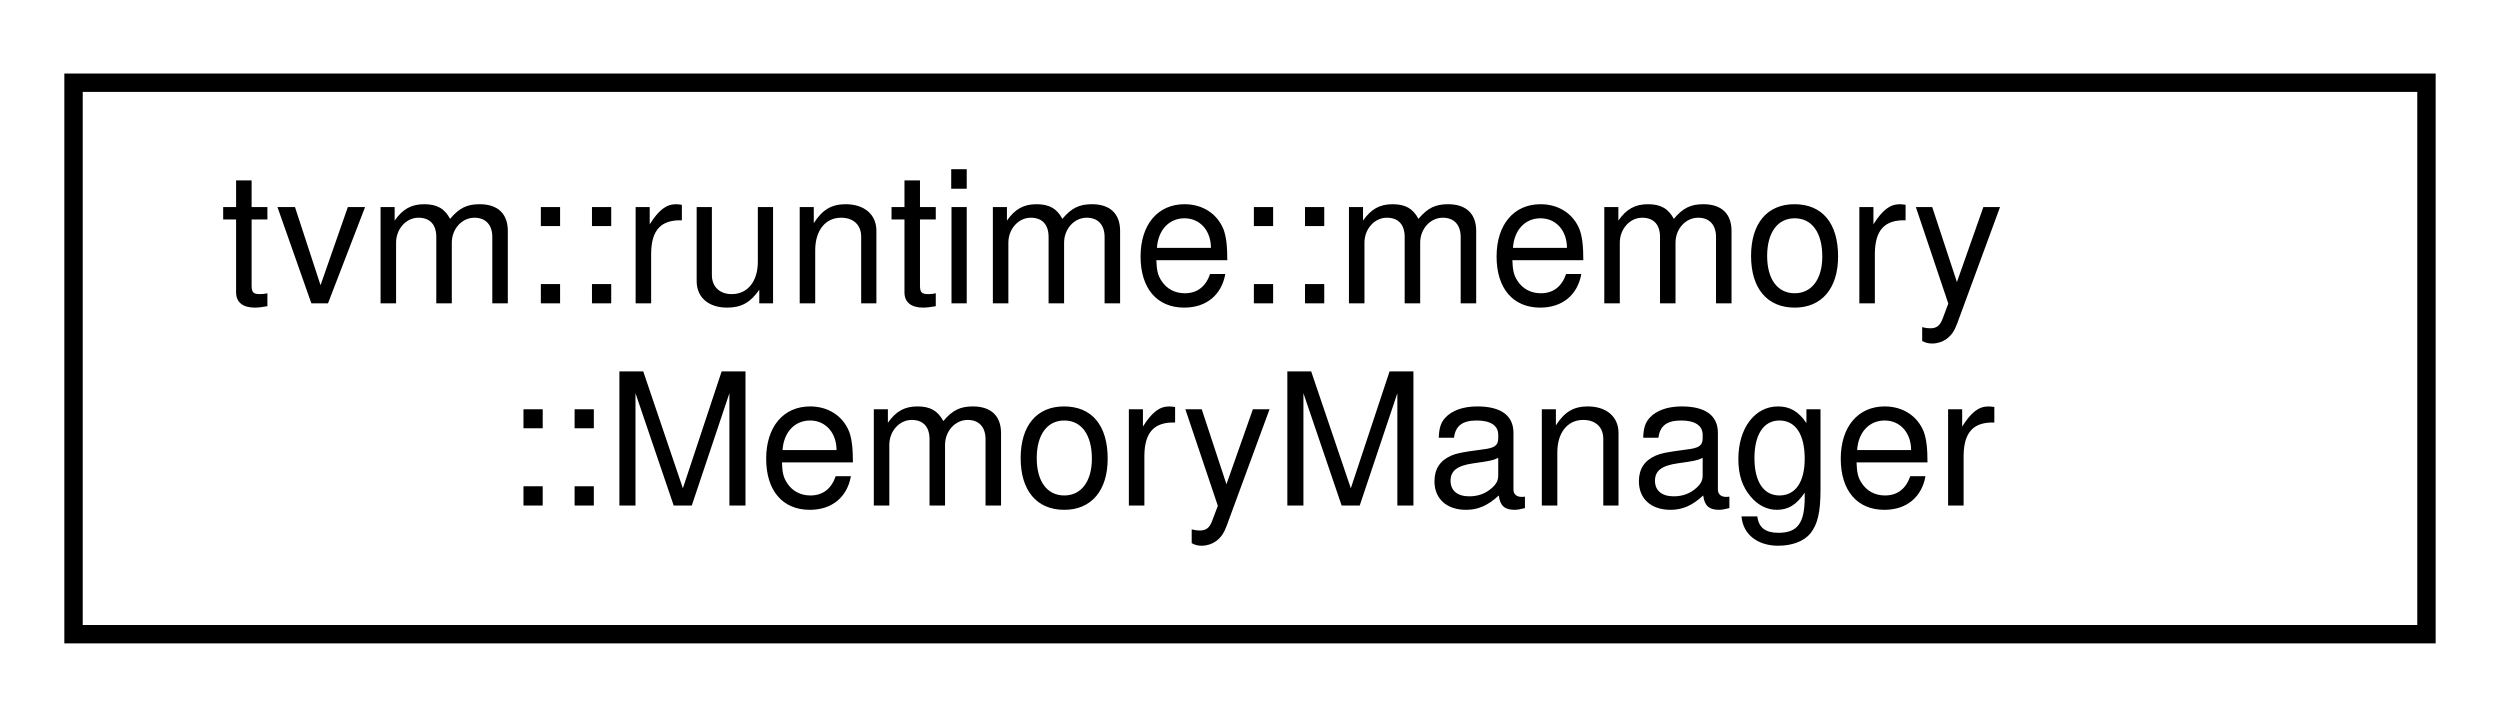
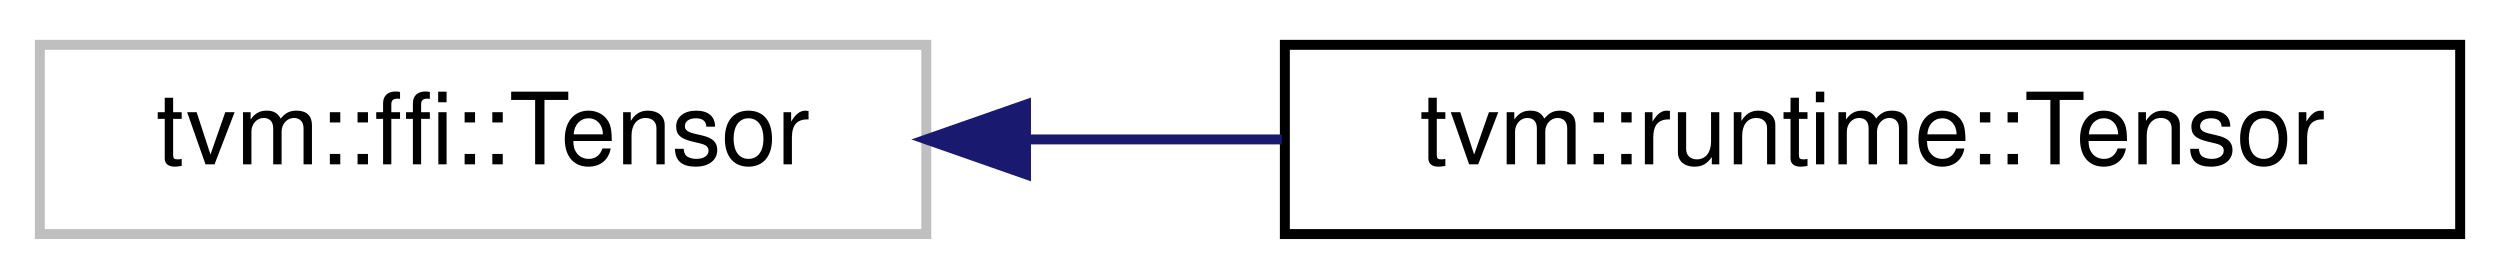
- <svg xmlns="http://www.w3.org/2000/svg" xmlns:xlink="http://www.w3.org/1999/xlink" width="136pt" height="39pt" viewBox="0.00 0.00 136.00 39.00">
-   <g id="graph0" class="graph" transform="scale(1 1) rotate(0) translate(4 35)">
-     <polygon fill="white" stroke="transparent" points="-4,4 -4,-35 132,-35 132,4 -4,4" />
+ <svg xmlns="http://www.w3.org/2000/svg" xmlns:xlink="http://www.w3.org/1999/xlink" width="251pt" height="28pt" viewBox="0.00 0.00 251.00 28.00">
+   <g id="graph0" class="graph" transform="scale(1 1) rotate(0) translate(4 24)">
+     <polygon fill="white" stroke="transparent" points="-4,4 -4,-24 247,-24 247,4 -4,4" />
    <g id="node1" class="node">
      <g id="a_node1">
-         <a xlink:href="classtvm_1_1runtime_1_1memory_1_1MemoryManager.html" target="_top" xlink:title=" ">
-           <polygon fill="white" stroke="black" points="0,-0.5 0,-30.5 128,-30.5 128,-0.5 0,-0.5" />
-           <text text-anchor="start" x="8" y="-18.5" font-family="Helvetica,sans-Serif" font-size="10.00">tvm::runtime::memory</text>
-           <text text-anchor="middle" x="64" y="-7.5" font-family="Helvetica,sans-Serif" font-size="10.00">::MemoryManager</text>
+         <a xlink:title=" ">
+           <polygon fill="white" stroke="#bfbfbf" points="0,-0.5 0,-19.5 89,-19.5 89,-0.5 0,-0.5" />
+           <text text-anchor="middle" x="44.5" y="-7.5" font-family="Helvetica,sans-Serif" font-size="10.00">tvm::ffi::Tensor</text>
        </a>
      </g>
    </g>
+     <g id="node2" class="node">
+       <g id="a_node2">
+         <a xlink:href="classtvm_1_1runtime_1_1Tensor.html" target="_top" xlink:title="Managed Tensor. The array is backed by reference counted blocks.">
+           <polygon fill="white" stroke="black" points="125,-0.5 125,-19.5 243,-19.5 243,-0.5 125,-0.5" />
+           <text text-anchor="middle" x="184" y="-7.5" font-family="Helvetica,sans-Serif" font-size="10.00">tvm::runtime::Tensor</text>
+         </a>
+       </g>
+     </g>
+     <g id="edge1" class="edge">
+       <path fill="none" stroke="midnightblue" d="M99.06,-10C107.46,-10 116.18,-10 124.69,-10" />
+       <polygon fill="midnightblue" stroke="midnightblue" points="99.01,-6.5 89.01,-10 99.01,-13.5 99.01,-6.5" />
+     </g>
  </g>
</svg>
